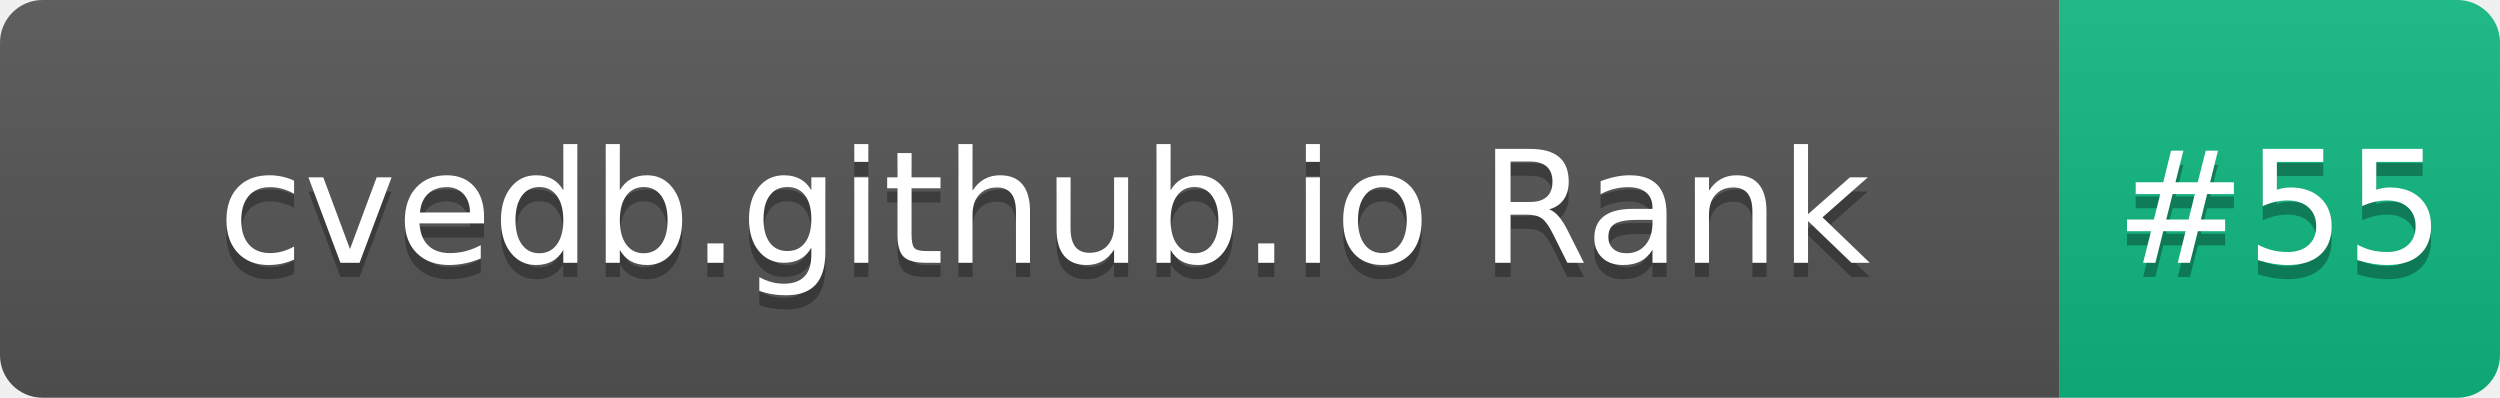
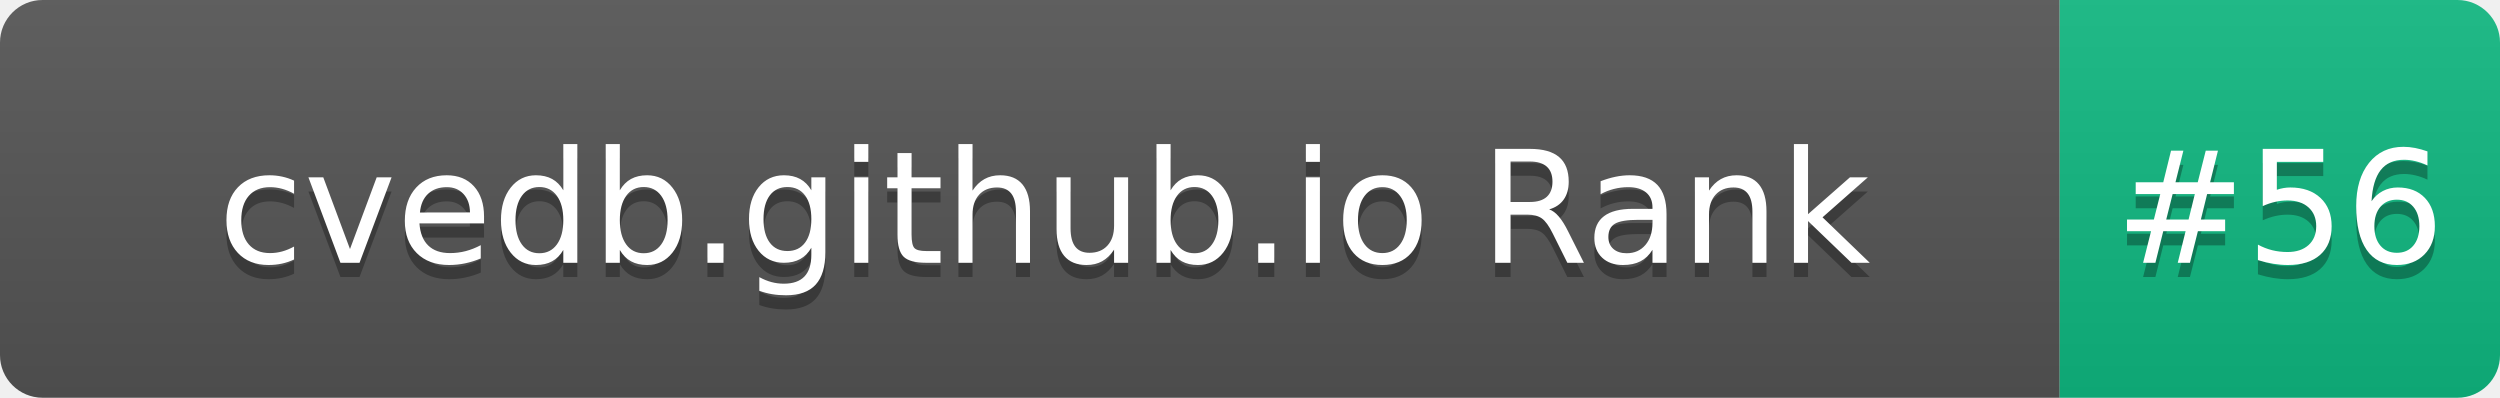
- <svg xmlns="http://www.w3.org/2000/svg" width="176" height="28" role="img" aria-label="cvedb.github.io Rank: #55">
+ <svg xmlns="http://www.w3.org/2000/svg" width="176" height="28" role="img" aria-label="cvedb.github.io Rank: #56">
  <linearGradient id="s" x2="0" y2="100%">
    <stop offset="0" stop-color="#bbb" stop-opacity=".1" />
    <stop offset="1" stop-opacity=".1" />
  </linearGradient>
  <clipPath id="r">
    <rect width="176" height="28" rx="3" fill="#fff" />
  </clipPath>
  <g clip-path="url(#r)">
    <rect width="145" height="28" fill="#555" />
    <rect x="145" width="31" height="28" fill="#10B981" />
    <rect width="176" height="28" fill="url(#s)" />
  </g>
  <g fill="#fff" text-anchor="middle" font-family="Verdana,Geneva,DejaVu Sans,sans-serif" text-rendering="geometricPrecision" font-size="110">
    <text aria-hidden="true" x="735" y="195" fill="#010101" fill-opacity=".3" transform="scale(.1)" textLength="1350">cvedb.github.io Rank</text>
    <text x="735" y="185" transform="scale(.1)" fill="#fff" textLength="1350">cvedb.github.io Rank</text>
-     <text aria-hidden="true" x="1605" y="195" fill="#010101" fill-opacity=".3" transform="scale(.1)" textLength="210">#55</text>
-     <text x="1605" y="185" transform="scale(.1)" fill="#fff" textLength="210">#55</text>
+     <text aria-hidden="true" x="1605" y="195" fill="#010101" fill-opacity=".3" transform="scale(.1)" textLength="210">#56</text>
+     <text x="1605" y="185" transform="scale(.1)" fill="#fff" textLength="210">#56</text>
  </g>
</svg>
